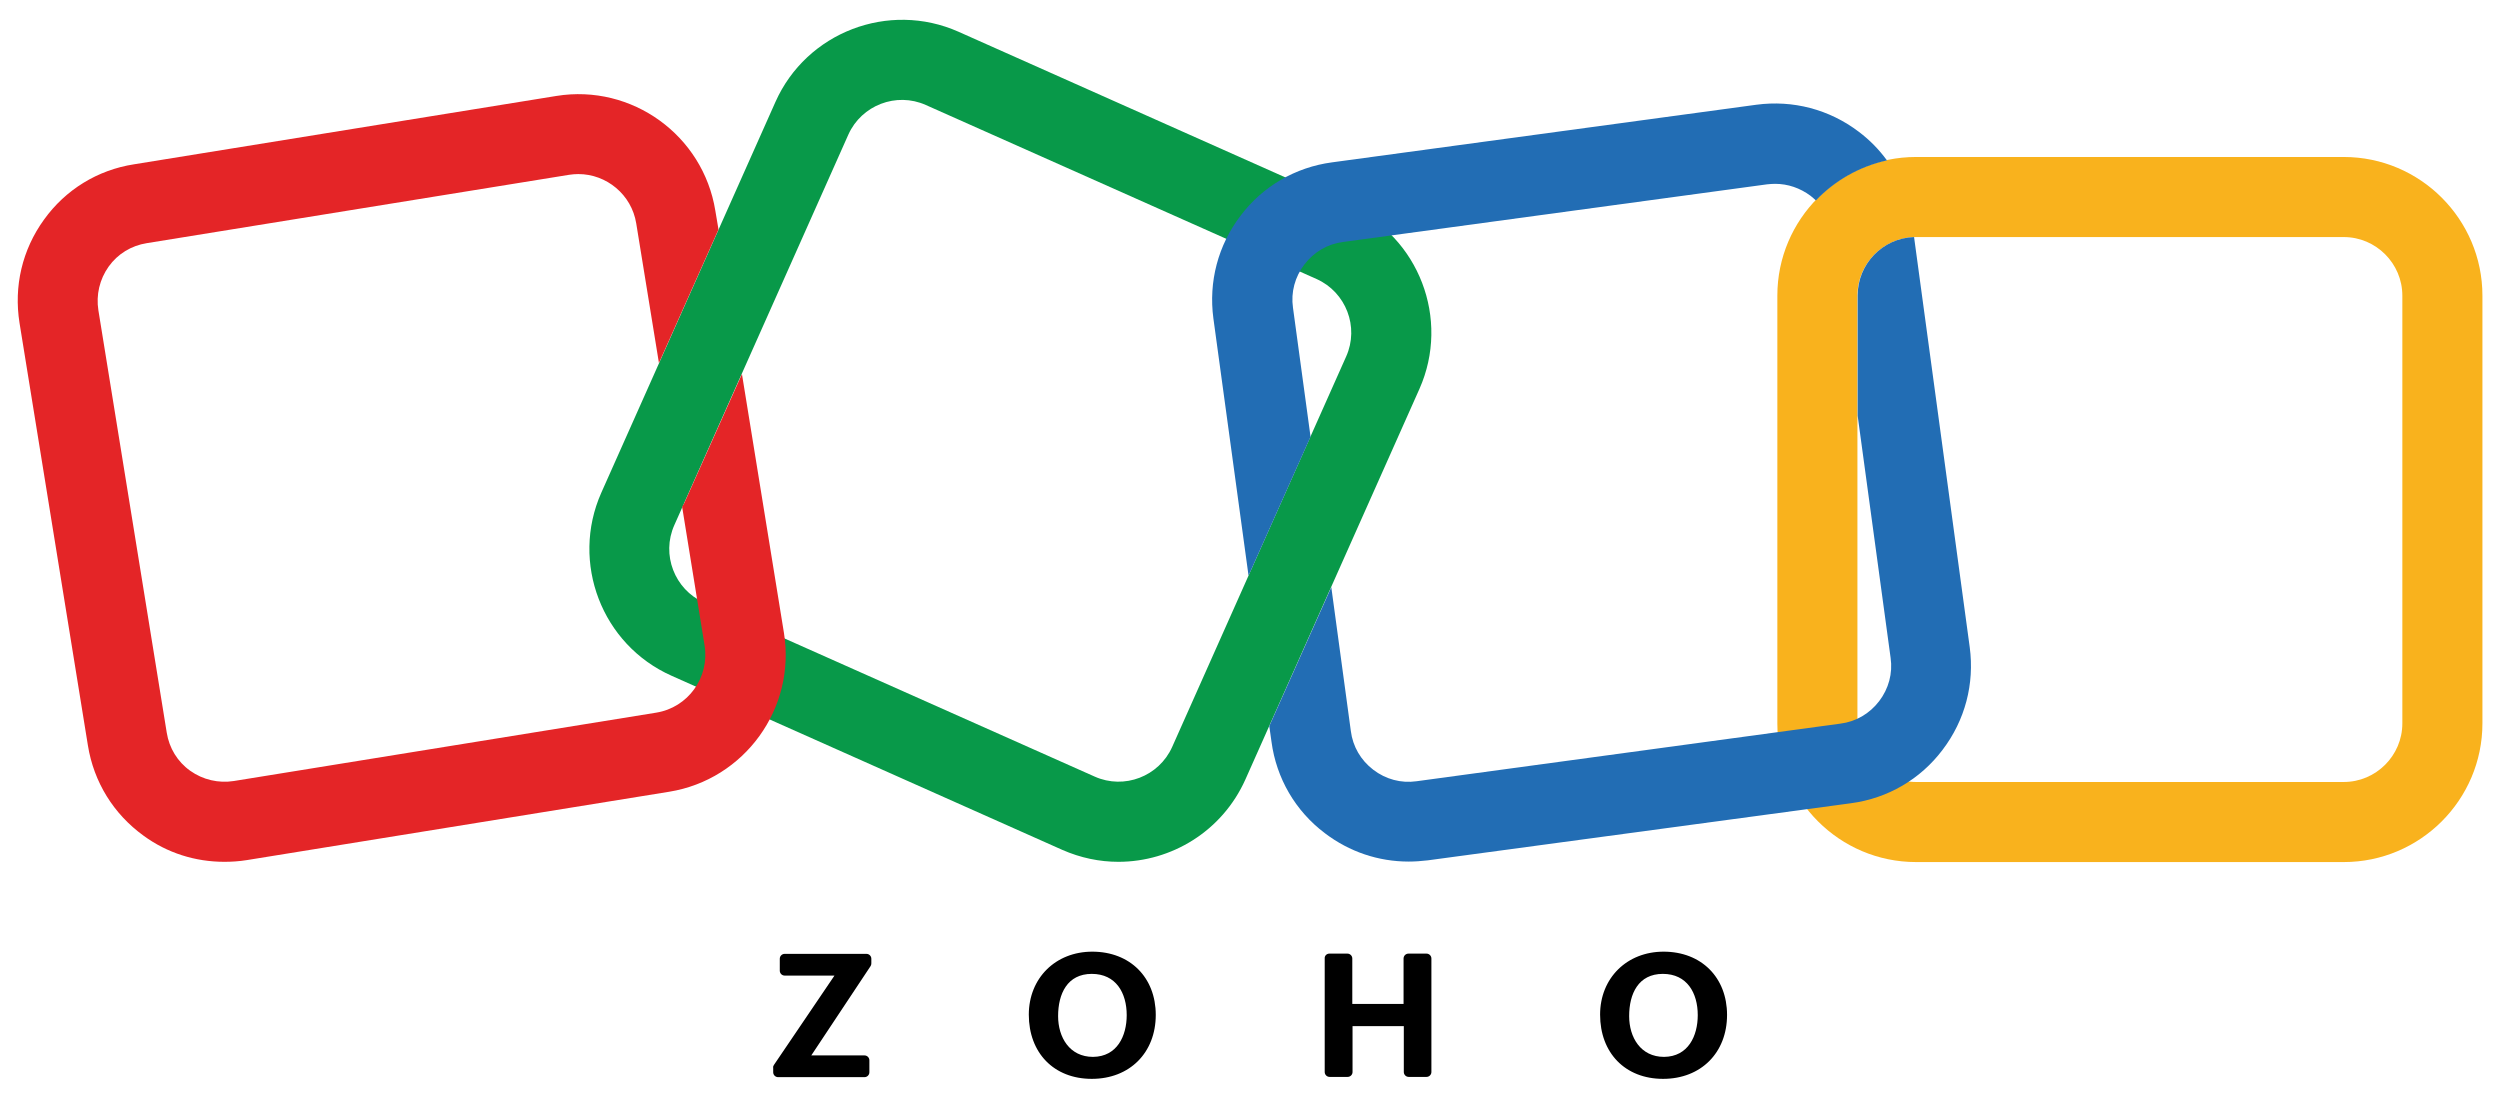
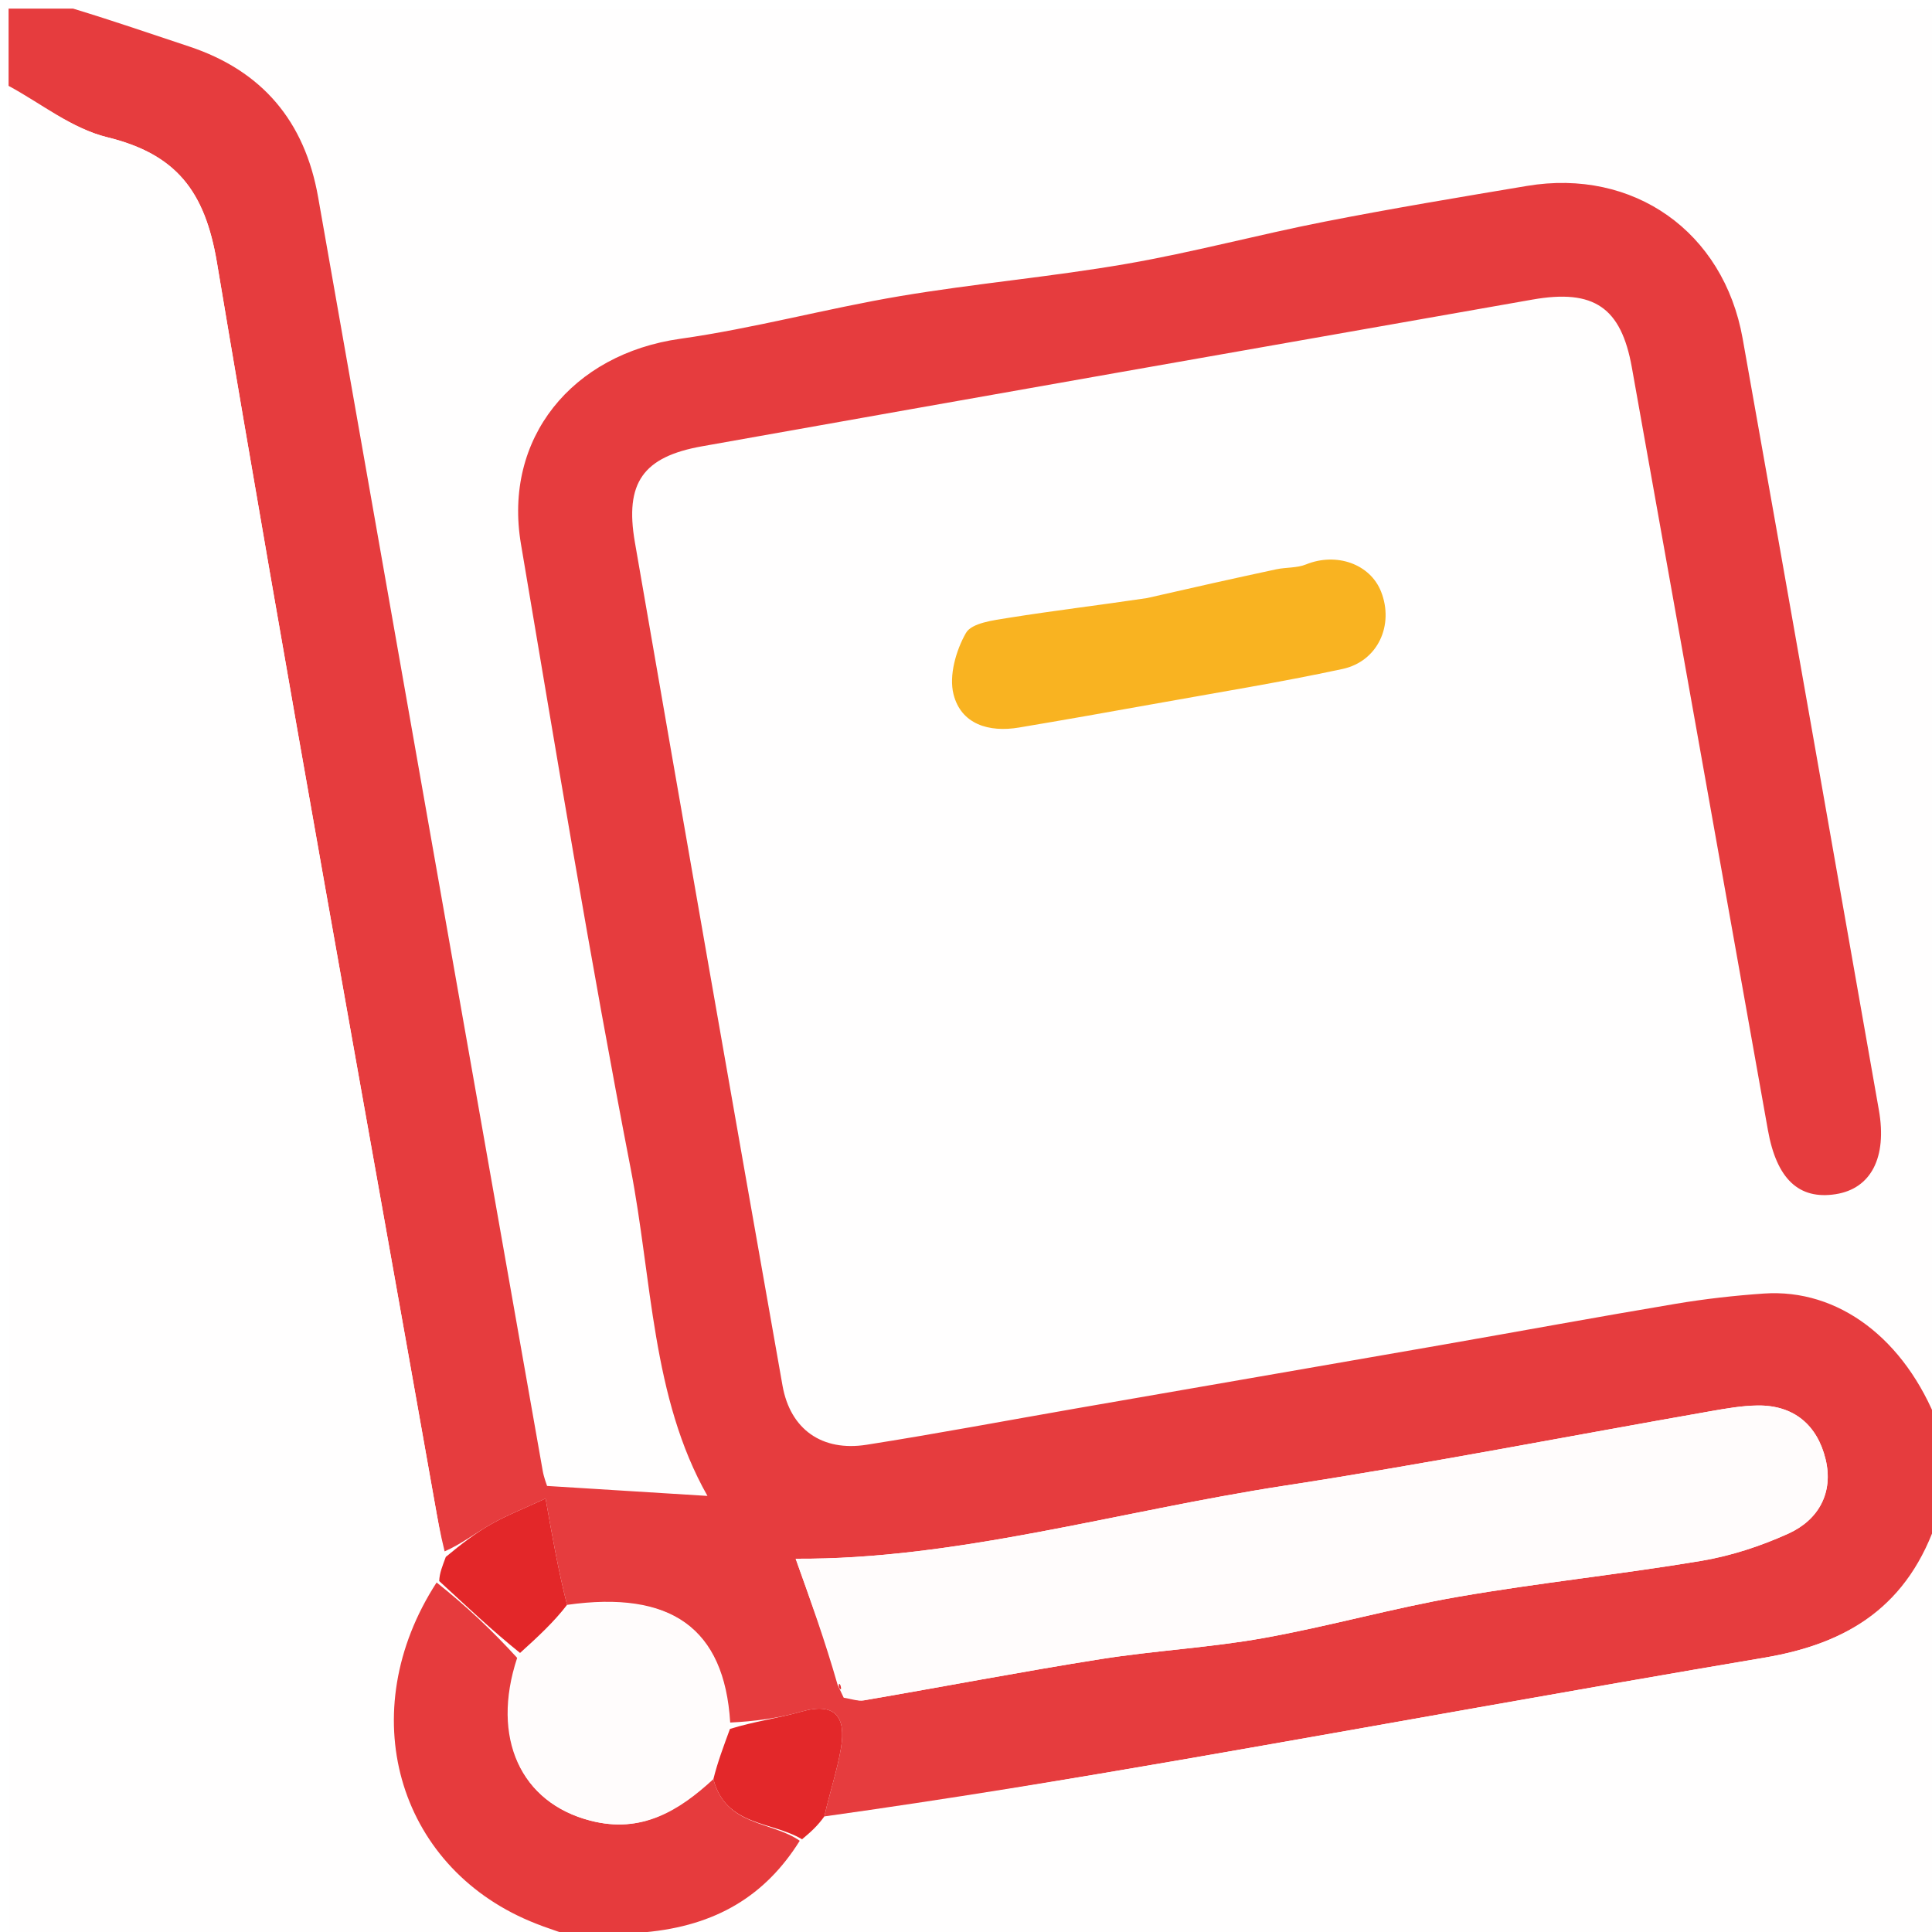
- <svg xmlns="http://www.w3.org/2000/svg" version="1.1" viewBox="0 0 1024 450">
-   <path d="m458.1 353c-7.7 0-15.5-1.6-23-4.9l-160-71.3c-28.6-12.7-41.5-46.4-28.8-75l71.3-160c12.7-28.6 46.4-41.5 75-28.8l160 71.3c28.6 12.7 41.5 46.4 28.8 75l-71.3 160c-9.5 21.2-30.3 33.7-52 33.7zm-9.7-34.9c12.1 5.4 26.3-0.1 31.7-12.1l71.3-160c5.4-12.1-0.1-26.3-12.1-31.7l-160.1-71.3c-12.1-5.4-26.3 0.1-31.7 12.1l-71.3 160c-5.4 12.1 0.1 26.3 12.1 31.7z" fill="#089949" />
-   <path d="m960 353.1h-175.2c-31.3 0-56.8-25.5-56.8-56.8v-175.2c0-31.3 25.5-56.8 56.8-56.8h175.2c31.3 0 56.8 25.5 56.8 56.8v175.2c0 31.3-25.5 56.8-56.8 56.8zm-175.2-256c-13.2 0-24 10.8-24 24v175.2c0 13.2 10.8 24 24 24h175.2c13.2 0 24-10.8 24-24v-175.2c0-13.2-10.8-24-24-24z" fill="#f9b21d" />
-   <path d="m303.9 153.2-23.6 52.8c-0.3 0.6-0.6 1.1-0.9 1.6l9.2 56.8c2.1 13.1-6.8 25.4-19.8 27.5l-173 28c-6.3 1-12.7-0.5-17.9-4.2s-8.6-9.3-9.6-15.6l-28-173c-1-6.3 0.5-12.7 4.2-17.9s9.3-8.6 15.6-9.6l173-28c1.3-0.2 2.6-0.3 3.8-0.3 11.5 0 21.8 8.4 23.7 20.2l9.3 57.2 24.4-54.7-1.3-7.7c-5-30.9-34.2-52-65.1-47l-173 28c-14.9 2.3-28.1 10.4-36.9 22.7-8.9 12.3-12.4 27.3-10 42.3l28 173c2.4 15 10.5 28.1 22.8 37 9.7 7.1 21.2 10.7 33.1 10.7 3 0 6.1-0.2 9.2-0.7l173-28c30.9-5 52-34.2 47-65.1z" fill="#e42527" />
-   <path d="m511.4 235.8 25.4-56.9-7.2-52.9c-0.9-6.3 0.8-12.6 4.7-17.7s9.5-8.4 15.9-9.2l173.6-23.6c1.1-0.1 2.2-0.2 3.3-0.2 5.2 0 10.2 1.7 14.5 4.9 0.8 0.6 1.5 1.3 2.2 1.9 7.7-8.1 17.8-13.9 29.1-16.4-3.2-4.4-7-8.3-11.5-11.7-12.1-9.2-27-13.1-42-11.1l-173.8 23.6c-15 2-28.4 9.8-37.5 21.9-9.2 12.1-13.1 27-11.1 42z" fill="#226db4" />
-   <path d="m806.8 265.1-22.8-168c-12.8 0.4-23.1 11-23.1 23.9v49.3l13.5 99.2c0.9 6.3-0.8 12.6-4.7 17.7s-9.5 8.4-15.9 9.2l-173.6 23.6c-6.3 0.9-12.6-0.8-17.7-4.7s-8.4-9.5-9.2-15.9l-8-58.9-25.4 56.9 0.9 6.4c2 15 9.8 28.4 21.9 37.5 10 7.6 21.9 11.6 34.3 11.6 2.6 0 5.2-0.2 7.8-0.5l173.4-23.4c15-2 28.4-9.8 37.5-21.9 9.2-12.1 13.1-27 11.1-42z" fill="#226db4" />
-   <path d="m655.4 415.6c0-15 11-25.8 26-25.8 15.5 0 26 10.6 26 25.9 0 15.5-10.7 26.2-26.2 26.2-15.6 0-25.8-10.7-25.8-26.3zm40 0.2c0-9.1-4.4-16.9-14.3-16.9-10 0-13.8 8.1-13.8 17.3 0 8.7 4.7 16.7 14.3 16.7 9.9-0.1 13.8-8.6 13.8-17.1zm-150.9-25.2h7.4c1.1 0 2 0.9 2 2v18.6h21v-18.6c0-1.1 0.9-2 2-2h7.4c1.1 0 2 0.9 2 2v46.5c0 1.1-0.9 2-2 2h-7.3c-1.1 0-2-0.9-2-2v-18.8h-21v18.8c0 1.1-0.9 2-2 2h-7.4c-1.1 0-2-0.9-2-2v-46.5c-0.1-1.1 0.8-2 1.9-2zm-123.1 25c0-15 11-25.8 26-25.8 15.5 0 26 10.6 26 25.9 0 15.5-10.7 26.2-26.2 26.2-15.6 0-25.8-10.7-25.8-26.3zm40.1 0.2c0-9.1-4.4-16.9-14.3-16.9-10 0-13.8 8.1-13.8 17.3 0 8.7 4.7 16.7 14.3 16.7 9.9-0.1 13.8-8.6 13.8-17.1zm-144.5 20.4 24.8-36.6h-20.4c-1.1 0-2-0.9-2-2v-4.9c0-1.1 0.9-2 2-2h33.5c1.1 0 2 0.9 2 2v1.9c0 0.4-0.1 0.8-0.3 1.1l-24.3 36.6h21.8c1.1 0 2 0.9 2 2v4.9c0 1.1-0.9 2-2 2h-35.4c-1.1 0-2-0.9-2-2v-1.8c-0.1-0.5 0.1-0.9 0.3-1.2z" />
+ <svg xmlns="http://www.w3.org/2000/svg" version="1.1" id="Layer_1" x="0px" y="0px" width="100%" viewBox="0 0 225 225" enable-background="new 0 0 225 225" xml:space="preserve">
+   <path fill="#FFFEFE" opacity="1" stroke="none" d=" M9,1   C81.25,1 153.501,1 226,1   C226,55.687 226,110.375 225.689,165.365   C221.845,155.928 214.109,150.047 205.415,150.646   C201.98,150.883 198.542,151.272 195.147,151.841   C185.964,153.382 176.805,155.074 167.632,156.676   C153.564,159.133 139.491,161.561 125.421,164.009   C117.255,165.43 109.109,166.971 100.922,168.256   C95.737,169.071 92.034,166.473 91.13,161.361   C85.342,128.63 79.606,95.89 73.936,63.138   C72.738,56.218 74.896,53.197 81.761,51.975   C113.994,46.237 146.237,40.553 178.482,34.887   C185.639,33.63 188.795,35.811 190.042,42.776   C195.339,72.383 200.612,101.994 205.889,131.605   C206.902,137.289 209.482,139.744 213.777,139.075   C217.896,138.433 219.787,134.809 218.814,129.279   C213.539,99.324 208.281,69.364 202.947,39.419   C200.727,26.957 190.227,19.575 177.826,21.653   C169.953,22.973 162.074,24.282 154.242,25.819   C146.524,27.334 138.906,29.393 131.16,30.733   C122.438,32.243 113.589,33.011 104.859,34.479   C96.273,35.924 87.822,38.241 79.211,39.456   C66.637,41.23 58.585,51.031 60.669,63.353   C64.771,87.606 68.755,111.887 73.436,136.03   C75.96,149.046 75.881,162.745 82.391,174.214   C76.425,173.843 70.242,173.458 63.712,173.052   C63.654,172.852 63.345,172.085 63.204,171.287   C54.475,121.846 45.752,72.404 37.048,22.958   C35.491,14.118 30.549,8.241 22.004,5.406   C17.66,3.965 13.334,2.47 9,1  M133.226,69.78   C127.972,70.488 122.705,71.116 117.47,71.951   C115.706,72.232 113.164,72.544 112.496,73.711   C111.329,75.752 110.498,78.676 111.045,80.848   C111.927,84.353 115.168,85.317 118.656,84.731   C123.887,83.853 129.112,82.93 134.333,81.99   C141.678,80.668 149.052,79.475 156.345,77.91   C160.476,77.023 162.369,72.786 160.843,68.91   C159.562,65.659 155.623,64.301 152.094,65.734   C151.033,66.165 149.766,66.057 148.616,66.304   C143.718,67.355 138.827,68.447 133.226,69.78  z" />
+   <path fill="#E63C3E" opacity="1" stroke="none" d=" M8.505,1   C13.334,2.47 17.66,3.965 22.004,5.406   C30.549,8.241 35.491,14.118 37.048,22.958   C45.752,72.404 54.475,121.846 63.204,171.287   C63.345,172.085 63.654,172.852 63.712,173.052   C70.242,173.458 76.425,173.843 82.391,174.214   C75.881,162.745 75.96,149.046 73.436,136.03   C68.755,111.887 64.771,87.606 60.669,63.353   C58.585,51.031 66.637,41.23 79.211,39.456   C87.822,38.241 96.273,35.924 104.859,34.479   C113.589,33.011 122.438,32.243 131.16,30.733   C138.906,29.393 146.524,27.334 154.242,25.819   C162.074,24.282 169.953,22.973 177.826,21.653   C190.227,19.575 200.727,26.957 202.947,39.419   C208.281,69.364 213.539,99.324 218.814,129.279   C219.787,134.809 217.896,138.433 213.777,139.075   C209.482,139.744 206.902,137.289 205.889,131.605   C200.612,101.994 195.339,72.383 190.042,42.776   C188.795,35.811 185.639,33.63 178.482,34.887   C146.237,40.553 113.994,46.237 81.761,51.975   C74.896,53.197 72.738,56.218 73.936,63.138   C79.606,95.89 85.342,128.63 91.13,161.361   C92.034,166.473 95.737,169.071 100.922,168.256   C109.109,166.971 117.255,165.43 125.421,164.009   C139.491,161.561 153.564,159.133 167.632,156.676   C176.805,155.074 185.964,153.382 195.147,151.841   C198.542,151.272 201.98,150.883 205.415,150.646   C214.109,150.047 221.845,155.928 225.689,165.834   C226,169.361 226,172.723 225.686,176.704   C222.318,187.075 215.152,191.419 205.507,193.048   C183.22,196.812 160.985,200.881 138.715,204.748   C124.487,207.219 110.234,209.55 96.001,211.54   C96.668,208.617 97.513,206.128 97.941,203.569   C98.542,199.975 97.312,198.191 93.28,199.346   C90.614,200.11 87.832,200.471 85.038,200.608   C84.364,189.592 78.109,185.196 66.038,186.902   C65.014,182.858 64.34,179.054 63.537,174.518   C60.976,175.706 59.02,176.467 57.213,177.492   C55.393,178.526 53.722,179.823 51.781,180.675   C51.257,178.549 50.936,176.751 50.618,174.953   C42.094,126.842 33.341,78.768 25.266,30.582   C23.865,22.222 20.504,17.944 12.466,15.977   C8.4,14.982 4.807,12.054 1,10   C1,7.089 1,4.178 1,1   C3.334,1 5.672,1 8.505,1  M97.547,196.214   C97.664,196.469 97.781,196.723 98.26,197.718   C99.05,197.828 99.875,198.146 100.624,198.018   C109.802,196.444 118.95,194.684 128.146,193.225   C134.437,192.227 140.838,191.895 147.103,190.776   C154.723,189.416 162.205,187.28 169.83,185.959   C179.209,184.334 188.698,183.354 198.087,181.785   C201.577,181.201 205.065,180.06 208.291,178.594   C211.801,176.999 213.543,173.822 212.61,169.956   C211.657,166.008 208.96,163.633 204.692,163.684   C202.873,163.706 201.045,164.028 199.244,164.344   C182.709,167.244 166.223,170.468 149.634,173.016   C130.297,175.986 111.356,181.653 92.663,181.529   C94.346,186.235 96.098,191.134 97.547,196.214  z" />
+   <path fill="#FFFEFE" opacity="1" stroke="none" d=" M1,10.469   C4.807,12.054 8.4,14.982 12.466,15.977   C20.504,17.944 23.865,22.222 25.266,30.582   C33.341,78.768 42.094,126.842 50.618,174.953   C50.936,176.751 51.257,178.549 51.715,180.988   C51.521,182.399 51.189,183.17 50.555,184.107   C41.063,199.4 46.233,217.23 61.731,223.744   C63.775,224.604 65.908,225.253 68,226   C45.701,226 23.402,226 1,226   C1,154.312 1,82.625 1,10.469  z" />
+   <path fill="#FFFEFE" opacity="1" stroke="none" d=" M95.992,211.944   C110.234,209.55 124.487,207.219 138.715,204.748   C160.985,200.881 183.22,196.812 205.507,193.048   C215.152,191.419 222.318,187.075 225.686,177.162   C226,193.298 226,209.595 226,226   C175.979,226 125.958,226 75.48,225.775   C75.022,225.551 75.113,225.111 75.51,225.071   C83.386,224.284 89.151,220.768 93.406,214.203   C94.446,213.334 95.219,212.639 95.992,211.944  z" />
+   <path fill="#E63B3D" opacity="1" stroke="none" d=" M93.138,214.377   C89.151,220.768 83.386,224.284 75.098,225.03   C72.525,225.352 70.762,225.676 69,226   C69,226 68.5,226 68.25,226   C65.908,225.253 63.775,224.604 61.731,223.744   C46.233,217.23 41.063,199.4 50.848,184.295   C54.389,187.112 57.337,189.908 60.229,193.077   C57.14,202.423 60.648,209.941 68.78,212.036   C74.714,213.564 79.061,210.907 83.08,207.195   C84.519,212.713 89.848,212.07 93.138,214.377  z" />
+   <path fill="#EF8C8D" opacity="1" stroke="none" d=" M69.428,226   C70.762,225.676 72.525,225.352 74.7,225.07   C75.113,225.111 75.022,225.551 75.011,225.775   C73.286,226 71.571,226 69.428,226  z" />
+   <path fill="#F9B321" opacity="1" stroke="none" d=" M133.58,69.652   C138.827,68.447 143.718,67.355 148.616,66.304   C149.766,66.057 151.033,66.165 152.094,65.734   C155.623,64.301 159.562,65.659 160.843,68.91   C162.369,72.786 160.476,77.023 156.345,77.91   C149.052,79.475 141.678,80.668 134.333,81.99   C129.112,82.93 123.887,83.853 118.656,84.731   C115.168,85.317 111.927,84.353 111.045,80.848   C110.498,78.676 111.329,75.752 112.496,73.711   C113.164,72.544 115.706,72.232 117.47,71.951   C122.705,71.116 127.972,70.488 133.58,69.652  z" />
+   <path fill="#FFFCFC" opacity="1" stroke="none" d=" M97.85,196.034   C96.098,191.134 94.346,186.235 92.663,181.529   C111.356,181.653 130.297,175.986 149.634,173.016   C166.223,170.468 182.709,167.244 199.244,164.344   C201.045,164.028 202.873,163.706 204.692,163.684   C208.96,163.633 211.657,166.008 212.61,169.956   C213.543,173.822 211.801,176.999 208.291,178.594   C205.065,180.06 201.577,181.201 198.087,181.785   C188.698,183.354 179.209,184.334 169.83,185.959   C162.205,187.28 154.723,189.416 147.103,190.776   C140.838,191.895 134.437,192.227 128.146,193.225   C118.95,194.684 109.802,196.444 100.624,198.018   C99.875,198.146 99.05,197.828 98.119,197.109   C97.978,196.5 97.85,196.034 97.85,196.034  z" />
+   <path fill="#FFFCFC" opacity="1" stroke="none" d=" M82.934,206.87   C79.061,210.907 74.714,213.564 68.78,212.036   C60.648,209.941 57.14,202.423 60.511,192.875   C62.695,190.58 64.542,188.86 66.389,187.14   C78.109,185.196 84.364,189.592 84.945,200.947   C84.255,203.417 83.594,205.144 82.934,206.87  z" />
+   <path fill="#E3282A" opacity="1" stroke="none" d=" M83.08,207.195   C83.594,205.144 84.255,203.417 85.008,201.352   C87.832,200.471 90.614,200.11 93.28,199.346   C97.312,198.191 98.542,199.975 97.941,203.569   C97.513,206.128 96.668,208.617 96.001,211.54   C95.219,212.639 94.446,213.334 93.406,214.203   C89.848,212.07 84.519,212.713 83.08,207.195  z" />
+   <path fill="#E32729" opacity="1" stroke="none" d=" M66.038,186.902   C64.542,188.86 62.695,190.58 60.566,192.502   C57.337,189.908 54.389,187.112 51.149,184.128   C51.189,183.17 51.521,182.399 51.919,181.316   C53.722,179.823 55.393,178.526 57.213,177.492   C59.02,176.467 60.976,175.706 63.537,174.518   C64.34,179.054 65.014,182.858 66.038,186.902  z" />
+   <path fill="#E3282A" opacity="1" stroke="none" d=" M97.698,196.124   C97.85,196.034 97.978,196.5 97.938,196.739   C97.781,196.723 97.664,196.469 97.698,196.124  z" />
</svg>
